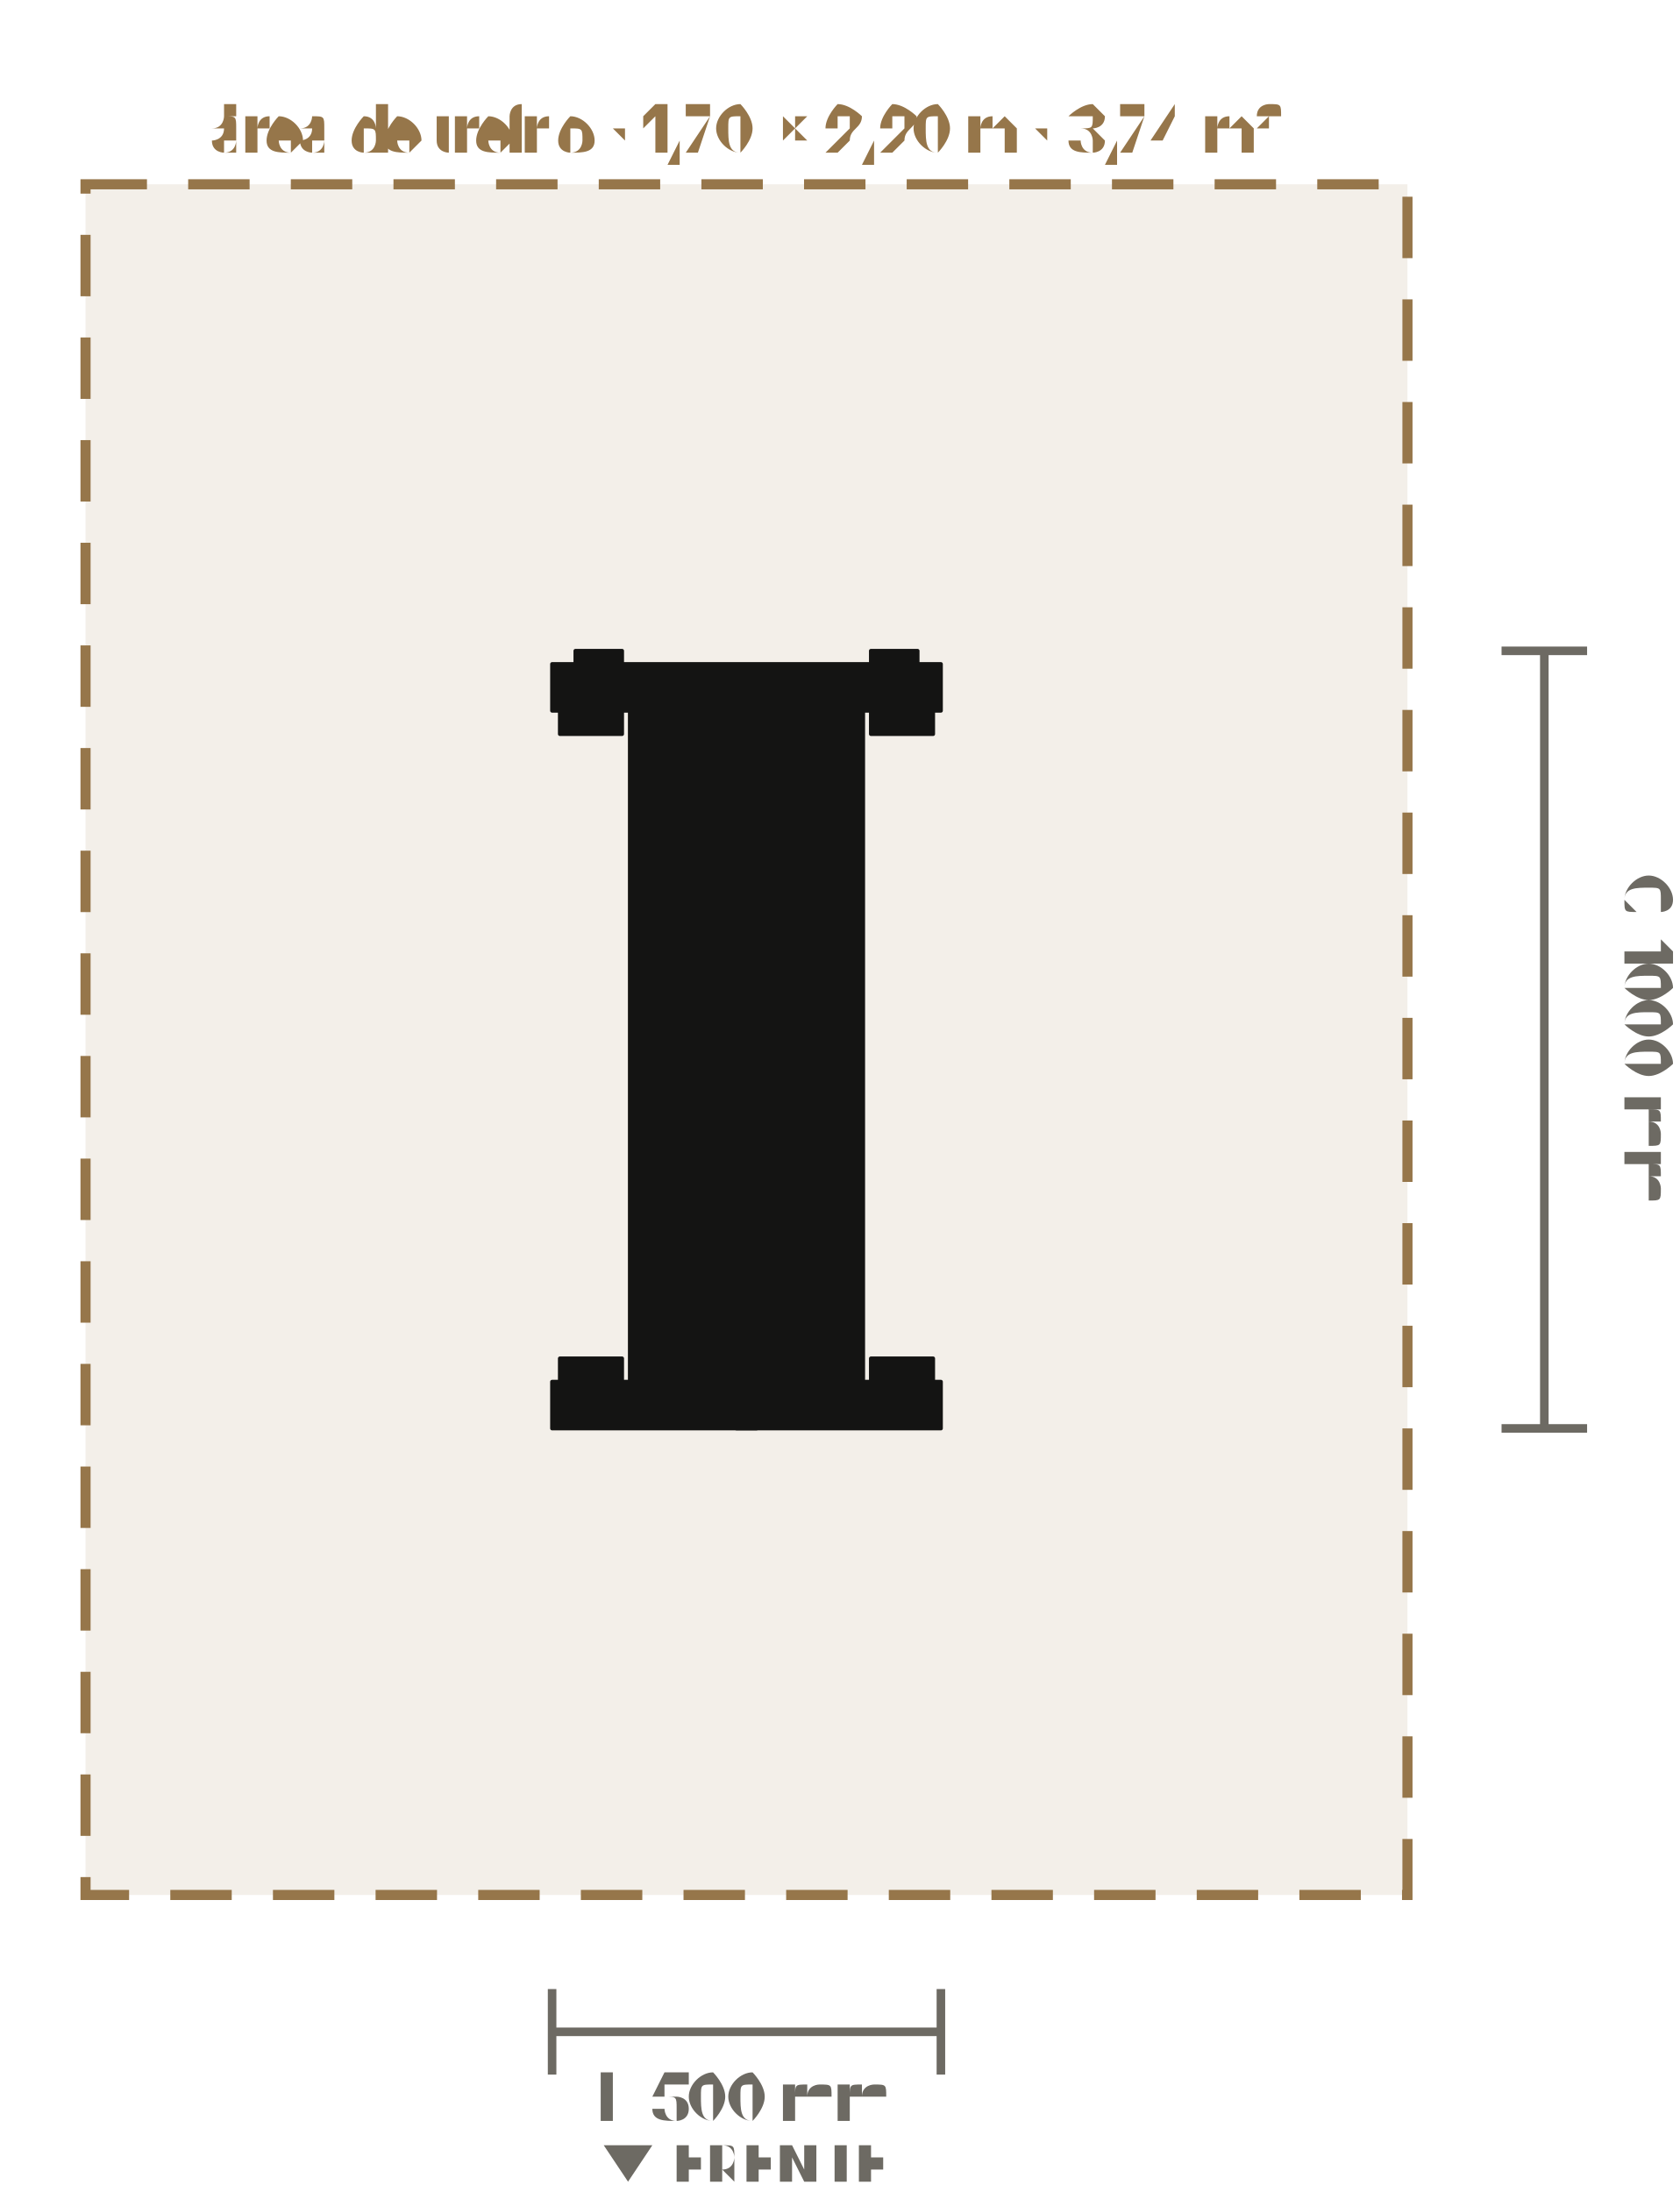
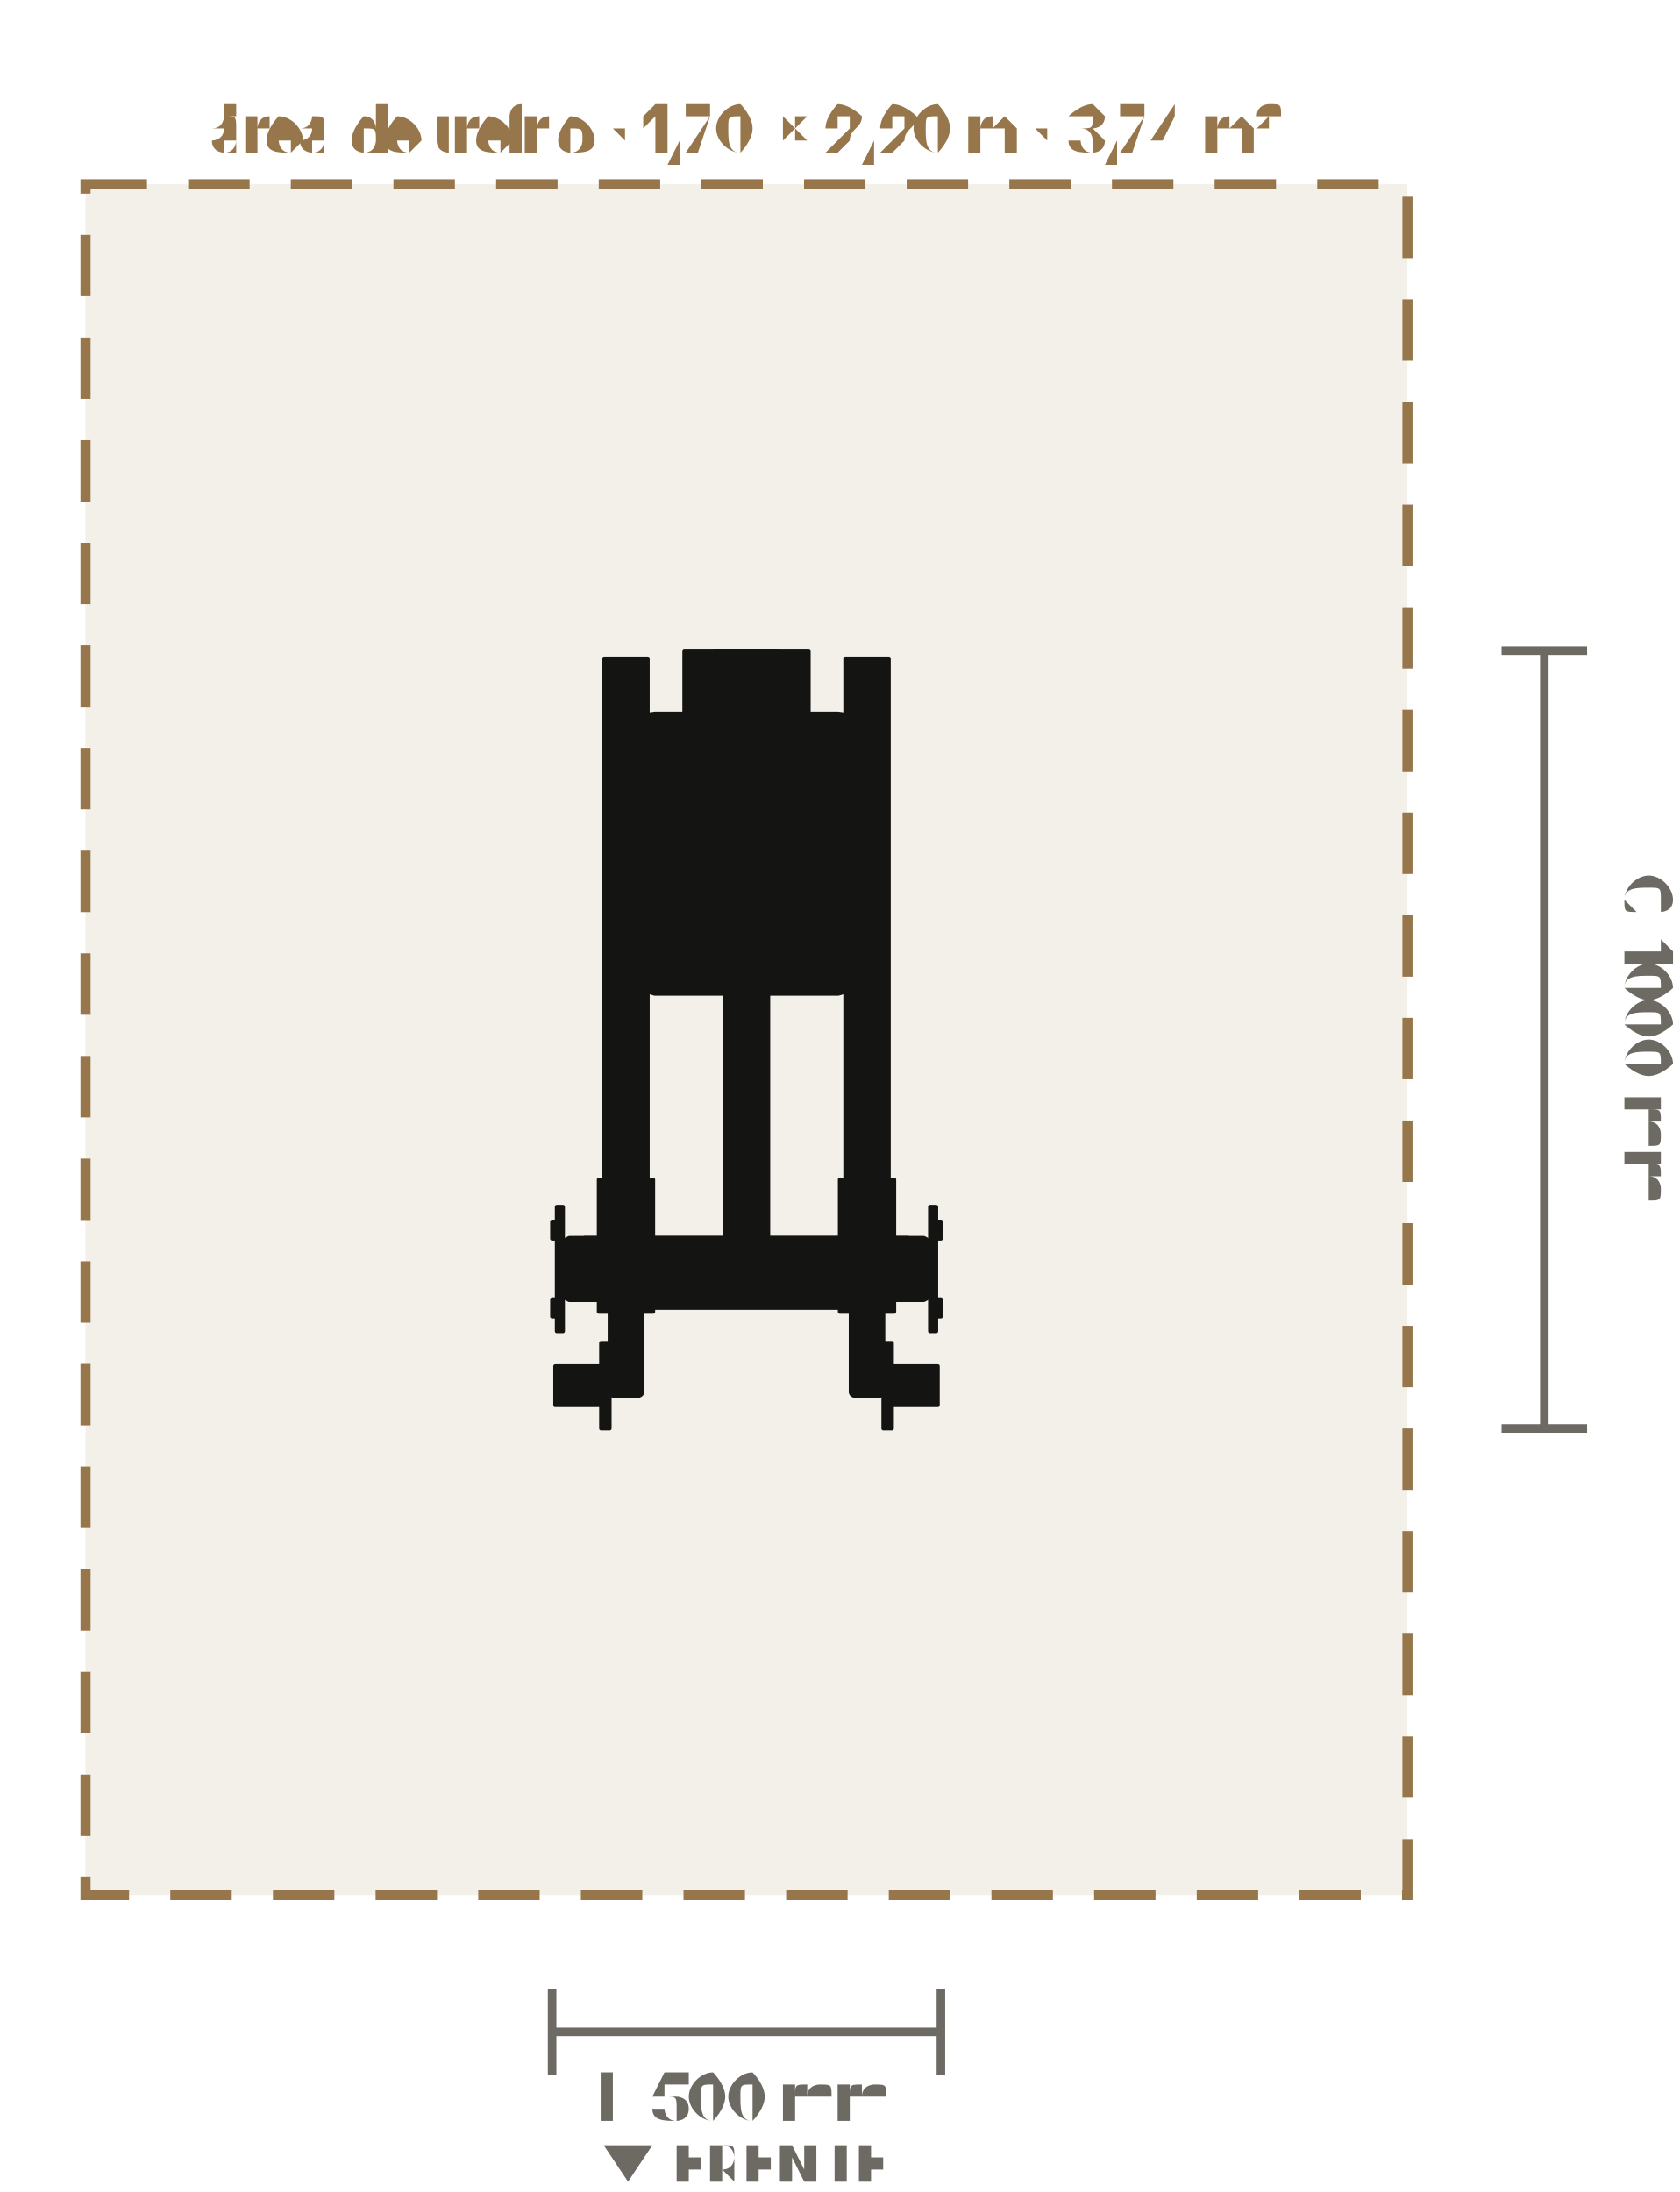
<svg xmlns="http://www.w3.org/2000/svg" viewBox="-0.96 -1.337 2.16 2.819" role="img" aria-label="Planta do Panturrilha Sentada (Burrinho) (LD-WH046): 500 × 1000 mm, com 60 cm de área de treino em volta" data-equipment="LD-WH046" data-unit="m">
  <rect class="eq-zone" x="-0.85" y="-1.1" width="1.7" height="2.2" style="fill:#96764a;fill-opacity:.12;stroke:#96764a;stroke-width:0.013;stroke-dasharray:0.079 0.053" />
  <text class="eq-zone-label" x="0" y="-1.14" style="font-family:Barlow,Inter,Arial,sans-serif;font-size:0.075px;fill:#96764a;text-anchor:middle">área de treino · 1,70 × 2,20 m · 3,74 m²</text>
  <g class="eq-parts">
-     <polygon class="eq-part" points="-0.03,-0.453 0.03,-0.453 0.03,0.47 -0.03,0.47" style="fill:#141413;stroke:#141413;stroke-width:0.005;stroke-linejoin:round" />
-     <polygon class="eq-part" points="-0.25,-0.483 0.25,-0.483 0.25,-0.423 -0.25,-0.423" style="fill:#141413;stroke:#141413;stroke-width:0.005;stroke-linejoin:round" />
-     <polygon class="eq-part" points="-0.25,0.44 0.25,0.44 0.25,0.5 -0.25,0.5" style="fill:#141413;stroke:#141413;stroke-width:0.005;stroke-linejoin:round" />
-     <polygon class="eq-part" points="-0.24,-0.473 -0.16,-0.473 -0.16,-0.393 -0.24,-0.393" style="fill:#141413;stroke:#141413;stroke-width:0.005;stroke-linejoin:round" />
-     <polygon class="eq-part" points="-0.24,0.41 -0.16,0.41 -0.16,0.49 -0.24,0.49" style="fill:#141413;stroke:#141413;stroke-width:0.005;stroke-linejoin:round" />
-     <polygon class="eq-part" points="0.16,-0.473 0.24,-0.473 0.24,-0.393 0.16,-0.393" style="fill:#141413;stroke:#141413;stroke-width:0.005;stroke-linejoin:round" />
-     <polygon class="eq-part" points="0.16,0.41 0.24,0.41 0.24,0.49 0.16,0.49" style="fill:#141413;stroke:#141413;stroke-width:0.005;stroke-linejoin:round" />
-     <polygon class="eq-part" points="-0.22,-0.5 -0.16,-0.5 -0.16,-0.425 -0.22,-0.425" style="fill:#141413;stroke:#141413;stroke-width:0.005;stroke-linejoin:round" />
-     <polygon class="eq-part" points="0.16,-0.5 0.22,-0.5 0.22,-0.425 0.16,-0.425" style="fill:#141413;stroke:#141413;stroke-width:0.005;stroke-linejoin:round" />
-     <polygon class="eq-part" points="-0.08,0.462 0.08,0.462 0.08,0.498 -0.08,0.498" style="fill:#141413;stroke:#141413;stroke-width:0.005;stroke-linejoin:round" />
-     <polygon class="eq-part" points="-0.02,0.46 -0.02,0.457 -0.019,0.455 -0.017,0.453 -0.015,0.452 -0.013,0.451 -0.01,0.45 0.01,0.45 0.013,0.451 0.015,0.452 0.017,0.453 0.019,0.455 0.02,0.457 0.02,0.46 0.02,0.49 0.02,0.493 0.019,0.495 0.017,0.497 0.015,0.499 0.013,0.5 0.01,0.5 -0.01,0.5 -0.013,0.5 -0.015,0.499 -0.017,0.497 -0.019,0.495 -0.02,0.493 -0.02,0.49" style="fill:#141413;stroke:#141413;stroke-width:0.005;stroke-linejoin:round" />
-     <polygon class="eq-part" points="-0.15,-0.434 -0.148,-0.443 -0.145,-0.45 -0.142,-0.454 -0.137,-0.458 -0.131,-0.461 -0.121,-0.463 0.121,-0.463 0.131,-0.461 0.137,-0.458 0.142,-0.454 0.145,-0.45 0.148,-0.443 0.15,-0.434 0.15,0.452 0.148,0.461 0.145,0.468 0.142,0.472 0.137,0.475 0.131,0.479 0.121,0.48 -0.121,0.48 -0.131,0.479 -0.137,0.475 -0.142,0.472 -0.145,0.468 -0.148,0.461 -0.15,0.452" style="fill:#141413;stroke:#141413;stroke-width:0.005;stroke-linejoin:round" />
-     <polygon class="eq-part" points="-0.03,-0.47 -0.028,-0.475 -0.024,-0.479 -0.018,-0.481 0.018,-0.481 0.024,-0.479 0.028,-0.475 0.03,-0.47 0.03,0.487 0.028,0.493 0.024,0.497 0.018,0.498 -0.018,0.498 -0.024,0.497 -0.028,0.493 -0.03,0.487" style="fill:#141413;stroke:#141413;stroke-width:0.005;stroke-linejoin:round" />
+     <polygon class="eq-part" points="-0.183,-0.49 -0.127,-0.49 -0.127,0.345 -0.183,0.345" style="fill:#141413;stroke:#141413;stroke-width:0.005;stroke-linejoin:round" />
+     <polygon class="eq-part" points="-0.04,-0.5 0.08,-0.5 0.08,-0.4 -0.04,-0.4" style="fill:#141413;stroke:#141413;stroke-width:0.005;stroke-linejoin:round" />
+     <polygon class="eq-part" points="-0.026,-0.45 -0.026,-0.453 -0.025,-0.456 -0.024,-0.458 -0.022,-0.46 -0.021,-0.461 -0.019,-0.461 -0.017,-0.461 -0.015,-0.46 -0.013,-0.458 -0.012,-0.456 -0.011,-0.453 -0.011,-0.45 -0.011,-0.447 -0.012,-0.445 -0.013,-0.442 -0.015,-0.441 -0.017,-0.439 -0.019,-0.439 -0.021,-0.439 -0.022,-0.441 -0.024,-0.442 -0.025,-0.445 -0.026,-0.447" style="fill:#141413;stroke:#141413;stroke-width:0.005;stroke-linejoin:round" />
+     <polygon class="eq-part" points="0.051,-0.45 0.051,-0.453 0.052,-0.456 0.053,-0.458 0.055,-0.46 0.057,-0.461 0.059,-0.461 0.061,-0.461 0.063,-0.46 0.064,-0.458 0.066,-0.456 0.066,-0.453 0.067,-0.45 0.066,-0.447 0.066,-0.445 0.064,-0.442 0.063,-0.441 0.061,-0.439 0.059,-0.439 0.057,-0.439 0.055,-0.441 0.053,-0.442 0.052,-0.445 0.051,-0.447" style="fill:#141413;stroke:#141413;stroke-width:0.005;stroke-linejoin:round" />
+     <polygon class="eq-part" points="-0.19,0.18 -0.12,0.18 -0.12,0.35 -0.19,0.35" style="fill:#141413;stroke:#141413;stroke-width:0.005;stroke-linejoin:round" />
+     <polygon class="eq-part" points="-0.163,0.21 -0.162,0.207 -0.162,0.204 -0.16,0.202 -0.159,0.201 -0.157,0.199 -0.155,0.199 -0.153,0.199 -0.151,0.201 -0.149,0.202 -0.148,0.204 -0.147,0.207 -0.147,0.21 -0.147,0.213 -0.148,0.215 -0.149,0.218 -0.151,0.22 -0.153,0.221 -0.155,0.221 -0.157,0.221 -0.159,0.22 -0.16,0.218 -0.162,0.215 -0.162,0.213" style="fill:#141413;stroke:#141413;stroke-width:0.005;stroke-linejoin:round" />
+     <polygon class="eq-part" points="-0.163,0.32 -0.162,0.317 -0.162,0.315 -0.16,0.312 -0.159,0.31 -0.157,0.309 -0.155,0.309 -0.153,0.309 -0.151,0.31 -0.149,0.312 -0.148,0.315 -0.147,0.317 -0.147,0.32 -0.147,0.323 -0.148,0.326 -0.149,0.328 -0.151,0.33 -0.153,0.331 -0.155,0.331 -0.157,0.331 -0.159,0.33 -0.16,0.328 -0.162,0.326 -0.162,0.323" style="fill:#141413;stroke:#141413;stroke-width:0.005;stroke-linejoin:round" />
+     <polygon class="eq-part" points="-0.043,-0.492 -0.035,-0.492 -0.035,-0.408 -0.043,-0.408" style="fill:#141413;stroke:#141413;stroke-width:0.005;stroke-linejoin:round" />
+     <polygon class="eq-part" points="-0.184,0.333 -0.125,0.333 -0.125,0.345 -0.184,0.345" style="fill:#141413;stroke:#141413;stroke-width:0.005;stroke-linejoin:round" />
+     <polygon class="eq-part" points="0.127,-0.49 0.183,-0.49 0.183,0.345 0.127,0.345" style="fill:#141413;stroke:#141413;stroke-width:0.005;stroke-linejoin:round" />
+     <polygon class="eq-part" points="-0.08,-0.5 0.04,-0.5 0.04,-0.4 -0.08,-0.4" style="fill:#141413;stroke:#141413;stroke-width:0.005;stroke-linejoin:round" />
+     <polygon class="eq-part" points="-0.067,-0.45 -0.066,-0.453 -0.066,-0.456 -0.064,-0.458 -0.063,-0.46 -0.061,-0.461 -0.059,-0.461 -0.057,-0.461 -0.055,-0.46 -0.053,-0.458 -0.052,-0.456 -0.051,-0.453 -0.051,-0.45 -0.051,-0.447 -0.052,-0.445 -0.053,-0.442 -0.055,-0.441 -0.057,-0.439 -0.059,-0.439 -0.061,-0.439 -0.063,-0.441 -0.064,-0.442 -0.066,-0.445 -0.066,-0.447" style="fill:#141413;stroke:#141413;stroke-width:0.005;stroke-linejoin:round" />
+     <polygon class="eq-part" points="0.011,-0.45 0.011,-0.453 0.012,-0.456 0.013,-0.458 0.015,-0.46 0.017,-0.461 0.019,-0.461 0.021,-0.461 0.022,-0.46 0.024,-0.458 0.025,-0.456 0.026,-0.453 0.026,-0.45 0.026,-0.447 0.025,-0.445 0.024,-0.442 0.022,-0.441 0.021,-0.439 0.019,-0.439 0.017,-0.439 0.015,-0.441 0.013,-0.442 0.012,-0.445 0.011,-0.447" style="fill:#141413;stroke:#141413;stroke-width:0.005;stroke-linejoin:round" />
+     <polygon class="eq-part" points="0.12,0.18 0.19,0.18 0.19,0.35 0.12,0.35" style="fill:#141413;stroke:#141413;stroke-width:0.005;stroke-linejoin:round" />
+     <polygon class="eq-part" points="0.147,0.21 0.147,0.207 0.148,0.204 0.149,0.202 0.151,0.201 0.153,0.199 0.155,0.199 0.157,0.199 0.159,0.201 0.16,0.202 0.162,0.204 0.162,0.207 0.163,0.21 0.162,0.213 0.162,0.215 0.16,0.218 0.159,0.22 0.157,0.221 0.155,0.221 0.153,0.221 0.151,0.22 0.149,0.218 0.148,0.215 0.147,0.213" style="fill:#141413;stroke:#141413;stroke-width:0.005;stroke-linejoin:round" />
+     <polygon class="eq-part" points="0.147,0.32 0.147,0.317 0.148,0.315 0.149,0.312 0.151,0.31 0.153,0.309 0.155,0.309 0.157,0.309 0.159,0.31 0.16,0.312 0.162,0.315 0.162,0.317 0.163,0.32 0.162,0.323 0.162,0.326 0.16,0.328 0.159,0.33 0.157,0.331 0.155,0.331 0.153,0.331 0.151,0.33 0.149,0.328 0.148,0.326 0.147,0.323" style="fill:#141413;stroke:#141413;stroke-width:0.005;stroke-linejoin:round" />
+     <polygon class="eq-part" points="0.035,-0.492 0.043,-0.492 0.043,-0.408 0.035,-0.408" style="fill:#141413;stroke:#141413;stroke-width:0.005;stroke-linejoin:round" />
+     <polygon class="eq-part" points="0.125,0.333 0.184,0.333 0.184,0.345 0.125,0.345" style="fill:#141413;stroke:#141413;stroke-width:0.005;stroke-linejoin:round" />
+     <polygon class="eq-part" points="-0.043,-0.49 0.043,-0.49 0.043,-0.41 -0.043,-0.41" style="fill:#141413;stroke:#141413;stroke-width:0.005;stroke-linejoin:round" />
+     <polygon class="eq-part" points="-0.155,0.265 0.155,0.265 0.155,0.345 -0.155,0.345" style="fill:#141413;stroke:#141413;stroke-width:0.005;stroke-linejoin:round" />
+     <polygon class="eq-part" points="-0.028,-0.45 0.028,-0.45 0.028,0.305 -0.028,0.305" style="fill:#141413;stroke:#141413;stroke-width:0.005;stroke-linejoin:round" />
+     <polygon class="eq-part" points="-0.025,-0.263 -0.024,-0.266 -0.024,-0.269 -0.022,-0.271 -0.02,-0.273 -0.018,-0.274 -0.016,-0.275 0.016,-0.275 0.018,-0.274 0.02,-0.273 0.022,-0.271 0.024,-0.269 0.024,-0.266 0.025,-0.263 0.025,-0.216 0.024,-0.213 0.024,-0.21 0.022,-0.208 0.02,-0.206 0.018,-0.205 0.016,-0.204 -0.016,-0.204 -0.018,-0.205 -0.02,-0.206 -0.022,-0.208 -0.024,-0.21 -0.024,-0.213 -0.025,-0.216" style="fill:#141413;stroke:#141413;stroke-width:0.005;stroke-linejoin:round" />
+     <polygon class="eq-part" points="0.025,-0.262 0.033,-0.262 0.033,-0.217 0.025,-0.217" style="fill:#141413;stroke:#141413;stroke-width:0.005;stroke-linejoin:round" />
+     <polygon class="eq-part" points="0.023,-0.239 0.023,-0.241 0.023,-0.243 0.023,-0.244 0.024,-0.246 0.024,-0.246 0.025,-0.246 0.081,-0.246 0.081,-0.246 0.082,-0.246 0.082,-0.244 0.083,-0.243 0.083,-0.241 0.083,-0.239 0.083,-0.238 0.083,-0.236 0.082,-0.234 0.082,-0.233 0.081,-0.233 0.081,-0.233 0.025,-0.233 0.024,-0.233 0.024,-0.233 0.023,-0.234 0.023,-0.236 0.023,-0.238" style="fill:#141413;stroke:#141413;stroke-width:0.005;stroke-linejoin:round" />
+     <polygon class="eq-part" points="-0.141,-0.387 -0.14,-0.397 -0.137,-0.405 -0.134,-0.41 -0.131,-0.414 -0.125,-0.418 -0.118,-0.419 0.118,-0.419 0.125,-0.418 0.131,-0.414 0.134,-0.41 0.137,-0.405 0.14,-0.397 0.141,-0.387 0.141,-0.092 0.14,-0.082 0.137,-0.074 0.134,-0.069 0.131,-0.065 0.125,-0.061 0.118,-0.059 -0.118,-0.059 -0.125,-0.061 -0.131,-0.065 -0.134,-0.069 -0.137,-0.074 -0.14,-0.082 -0.141,-0.092" style="fill:#141413;stroke:#141413;stroke-width:0.005;stroke-linejoin:round" />
+     <polygon class="eq-part" points="-0.028,0.255 0.028,0.255 0.028,0.335 -0.028,0.335" style="fill:#141413;stroke:#141413;stroke-width:0.005;stroke-linejoin:round" />
+     <polygon class="eq-part" points="0.134,-0.313 0.134,-0.314 0.135,-0.316 0.136,-0.317 0.138,-0.318 0.14,-0.318 0.142,-0.318 0.168,-0.318 0.17,-0.318 0.172,-0.318 0.174,-0.317 0.175,-0.316 0.176,-0.314 0.176,-0.313 0.176,0.303 0.176,0.304 0.175,0.306 0.174,0.307 0.172,0.308 0.17,0.308 0.168,0.308 0.142,0.308 0.14,0.308 0.138,0.308 0.136,0.307 0.135,0.306 0.134,0.304 0.134,0.303" style="fill:#141413;stroke:#141413;stroke-width:0.005;stroke-linejoin:round" />
+     <polygon class="eq-part" points="0.134,0.287 0.134,0.286 0.135,0.284 0.136,0.283 0.138,0.282 0.14,0.282 0.142,0.282 0.168,0.282 0.17,0.282 0.172,0.282 0.174,0.283 0.175,0.284 0.176,0.286 0.176,0.287 0.176,0.453 0.176,0.454 0.175,0.456 0.174,0.457 0.172,0.458 0.17,0.458 0.168,0.458 0.142,0.458 0.14,0.458 0.138,0.458 0.136,0.457 0.135,0.456 0.134,0.454 0.134,0.453" style="fill:#141413;stroke:#141413;stroke-width:0.005;stroke-linejoin:round" />
+     <polygon class="eq-part" points="0.176,0.39 0.187,0.39 0.187,0.5 0.176,0.5" style="fill:#141413;stroke:#141413;stroke-width:0.005;stroke-linejoin:round" />
+     <polygon class="eq-part" points="0.187,0.42 0.246,0.42 0.246,0.47 0.187,0.47" style="fill:#141413;stroke:#141413;stroke-width:0.005;stroke-linejoin:round" />
+     <polygon class="eq-part" points="-0.176,-0.313 -0.176,-0.314 -0.175,-0.316 -0.174,-0.317 -0.172,-0.318 -0.17,-0.318 -0.168,-0.318 -0.142,-0.318 -0.14,-0.318 -0.138,-0.318 -0.136,-0.317 -0.135,-0.316 -0.134,-0.314 -0.134,-0.313 -0.134,0.303 -0.134,0.304 -0.135,0.306 -0.136,0.307 -0.138,0.308 -0.14,0.308 -0.142,0.308 -0.168,0.308 -0.17,0.308 -0.172,0.308 -0.174,0.307 -0.175,0.306 -0.176,0.304 -0.176,0.303" style="fill:#141413;stroke:#141413;stroke-width:0.005;stroke-linejoin:round" />
+     <polygon class="eq-part" points="-0.176,0.287 -0.176,0.286 -0.175,0.284 -0.174,0.283 -0.172,0.282 -0.17,0.282 -0.168,0.282 -0.142,0.282 -0.14,0.282 -0.138,0.282 -0.136,0.283 -0.135,0.284 -0.134,0.286 -0.134,0.287 -0.134,0.453 -0.134,0.454 -0.135,0.456 -0.136,0.457 -0.138,0.458 -0.14,0.458 -0.142,0.458 -0.168,0.458 -0.17,0.458 -0.172,0.458 -0.174,0.457 -0.175,0.456 -0.176,0.454 -0.176,0.453" style="fill:#141413;stroke:#141413;stroke-width:0.005;stroke-linejoin:round" />
+     <polygon class="eq-part" points="-0.187,0.39 -0.176,0.39 -0.176,0.5 -0.187,0.5" style="fill:#141413;stroke:#141413;stroke-width:0.005;stroke-linejoin:round" />
+     <polygon class="eq-part" points="-0.246,0.42 -0.187,0.42 -0.187,0.47 -0.246,0.47" style="fill:#141413;stroke:#141413;stroke-width:0.005;stroke-linejoin:round" />
+     <polygon class="eq-part" points="-0.155,0.273 0.155,0.273 0.155,0.318 -0.155,0.318" style="fill:#141413;stroke:#141413;stroke-width:0.005;stroke-linejoin:round" />
+     <polygon class="eq-part" points="-0.141,-0.365 0.141,-0.365 0.141,-0.245 -0.141,-0.245" style="fill:#141413;stroke:#141413;stroke-width:0.005;stroke-linejoin:round" />
+     <polygon class="eq-part" points="-0.236,0.267 -0.235,0.261 -0.232,0.257 -0.228,0.255 0.228,0.255 0.232,0.257 0.235,0.261 0.236,0.267 0.236,0.323 0.235,0.329 0.232,0.333 0.228,0.335 -0.228,0.335 -0.232,0.333 -0.235,0.329 -0.236,0.323" style="fill:#141413;stroke:#141413;stroke-width:0.005;stroke-linejoin:round" />
+     <polygon class="eq-part" points="-0.208,0.255 0.208,0.255 0.208,0.335 -0.208,0.335" style="fill:#141413;stroke:#141413;stroke-width:0.005;stroke-linejoin:round" />
+     <polygon class="eq-part" points="0.236,0.215 0.244,0.215 0.244,0.375 0.236,0.375" style="fill:#141413;stroke:#141413;stroke-width:0.005;stroke-linejoin:round" />
+     <polygon class="eq-part" points="0.244,0.234 0.25,0.234 0.25,0.256 0.244,0.256" style="fill:#141413;stroke:#141413;stroke-width:0.005;stroke-linejoin:round" />
+     <polygon class="eq-part" points="0.244,0.334 0.25,0.334 0.25,0.356 0.244,0.356" style="fill:#141413;stroke:#141413;stroke-width:0.005;stroke-linejoin:round" />
+     <polygon class="eq-part" points="-0.244,0.215 -0.236,0.215 -0.236,0.375 -0.244,0.375" style="fill:#141413;stroke:#141413;stroke-width:0.005;stroke-linejoin:round" />
+     <polygon class="eq-part" points="-0.25,0.234 -0.244,0.234 -0.244,0.256 -0.25,0.256" style="fill:#141413;stroke:#141413;stroke-width:0.005;stroke-linejoin:round" />
+     <polygon class="eq-part" points="-0.25,0.334 -0.244,0.334 -0.244,0.356 -0.25,0.356" style="fill:#141413;stroke:#141413;stroke-width:0.005;stroke-linejoin:round" />
  </g>
  <line class="eq-dim" x1="-0.25" y1="1.276" x2="0.25" y2="1.276" style="stroke:#6d6a63;stroke-width:0.011" />
  <line class="eq-dim" x1="-0.25" y1="1.221" x2="-0.25" y2="1.331" style="stroke:#6d6a63;stroke-width:0.011" />
  <line class="eq-dim" x1="0.25" y1="1.221" x2="0.25" y2="1.331" style="stroke:#6d6a63;stroke-width:0.011" />
  <text class="eq-text" x="0" y="1.387" style="font-family:Barlow,Inter,Arial,sans-serif;font-size:0.079px;fill:#6d6a63;text-anchor:middle">L 500 mm</text>
  <line class="eq-dim" x1="1.026" y1="-0.5" x2="1.026" y2="0.5" style="stroke:#6d6a63;stroke-width:0.011" />
  <line class="eq-dim" x1="0.971" y1="-0.5" x2="1.081" y2="-0.5" style="stroke:#6d6a63;stroke-width:0.011" />
  <line class="eq-dim" x1="0.971" y1="0.5" x2="1.081" y2="0.5" style="stroke:#6d6a63;stroke-width:0.011" />
  <text class="eq-text" x="1.129" y="0" transform="rotate(90 1.129 0)" style="font-family:Barlow,Inter,Arial,sans-serif;font-size:0.079px;fill:#6d6a63;text-anchor:middle">C 1000 mm</text>
  <text class="eq-text" x="0" y="1.466" style="font-family:Barlow,Inter,Arial,sans-serif;font-size:0.079px;fill:#6d6a63;text-anchor:middle;font-size:0.063px;letter-spacing:.1em">▼ FRENTE</text>
</svg>
